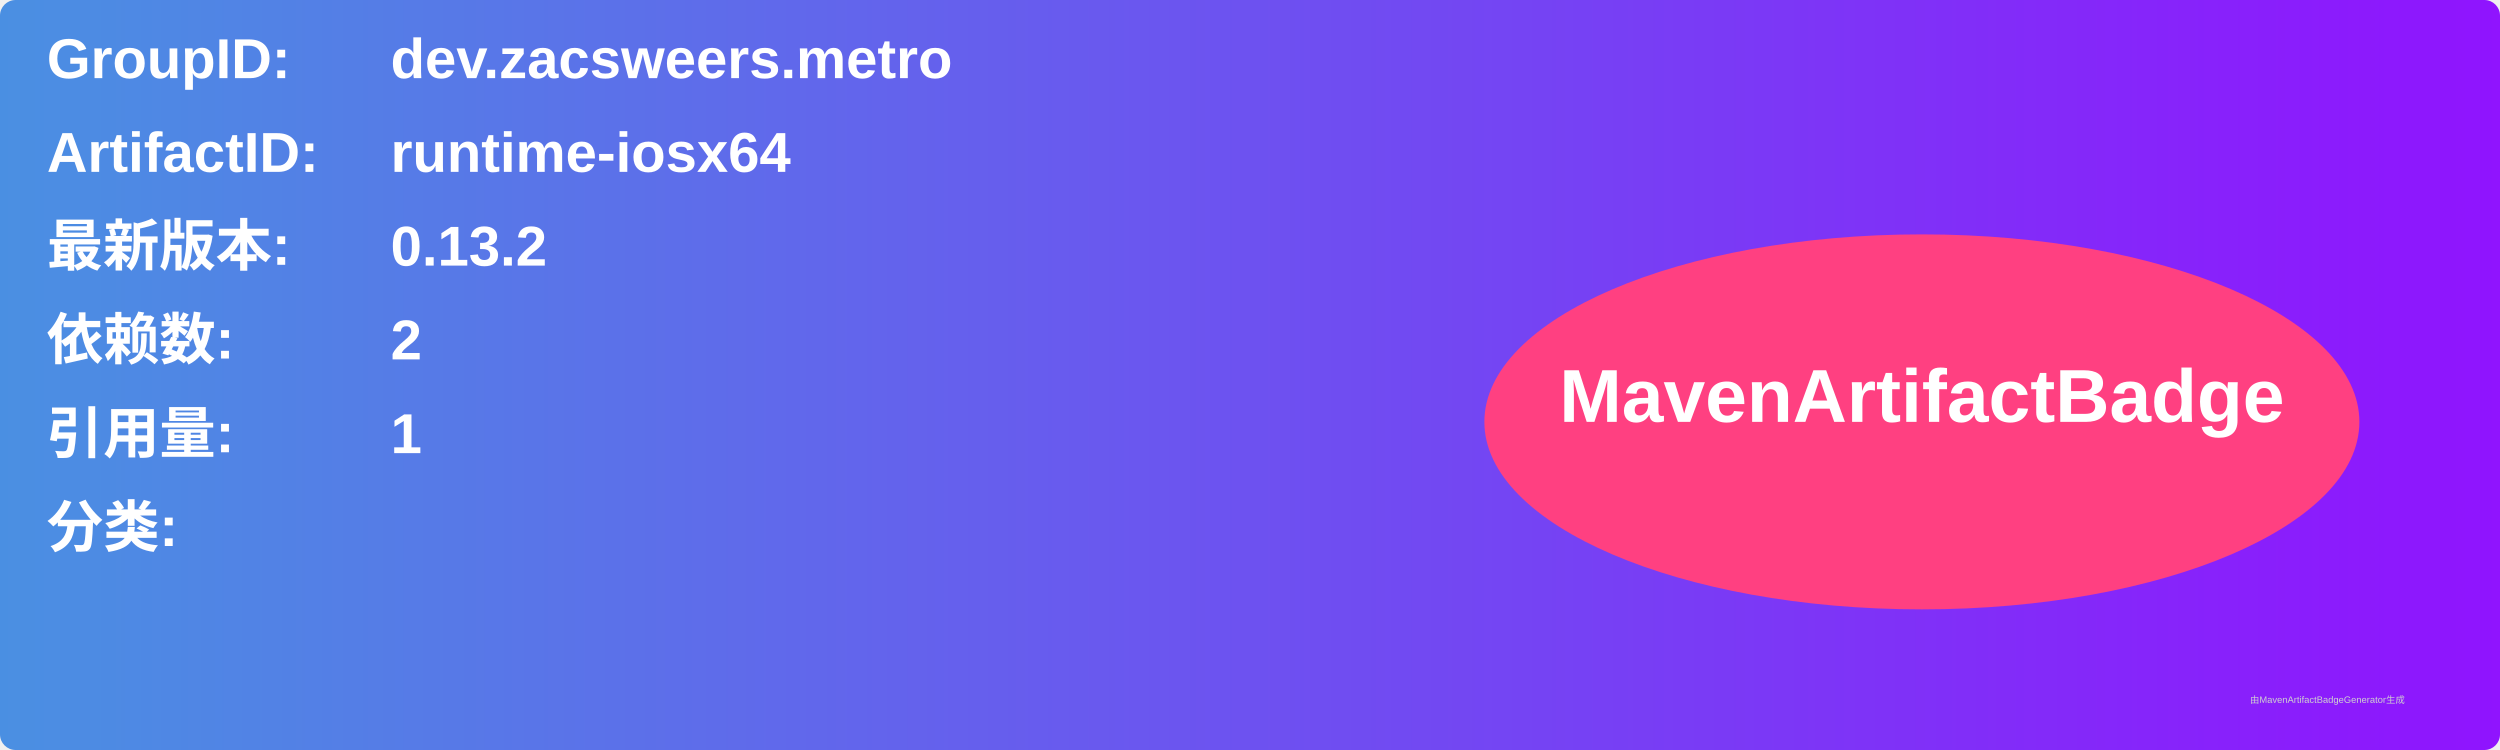
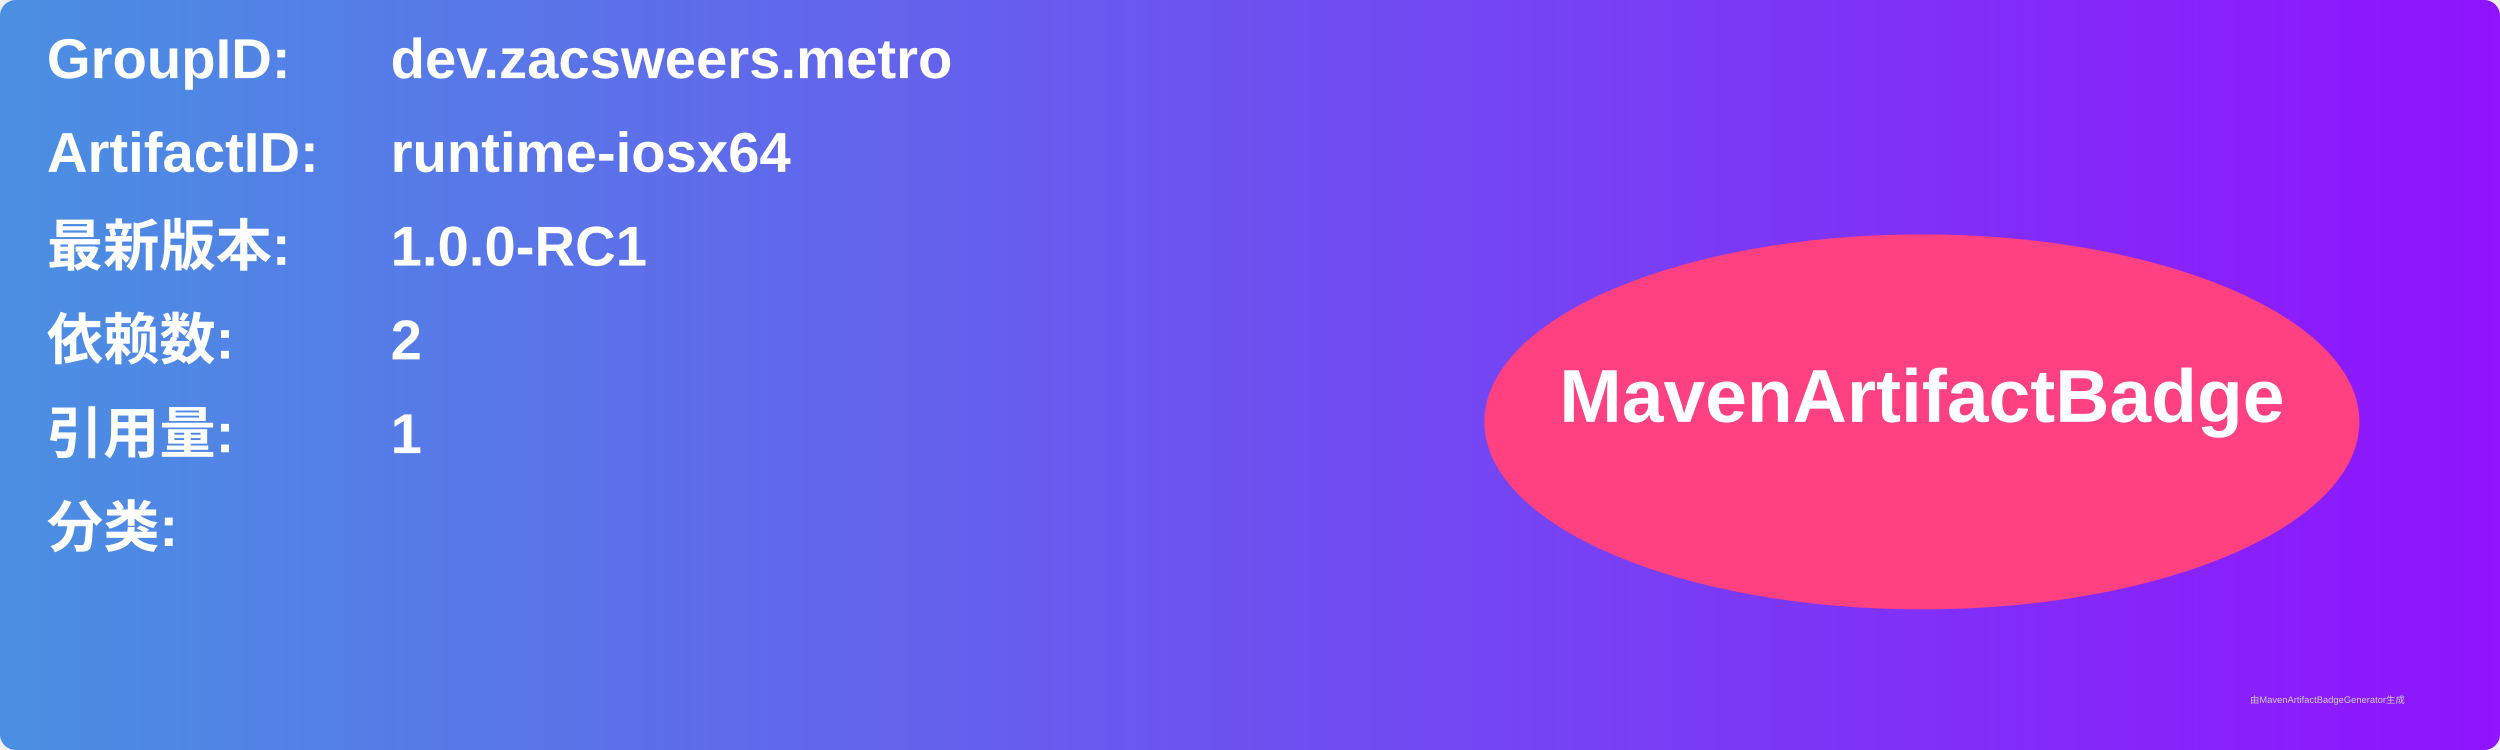
<svg xmlns="http://www.w3.org/2000/svg" width="800" height="240" viewBox="0 0 800 240">
  <linearGradient id="grad" x1="0%" y1="0%" x2="100%" y2="0%">
    <stop offset="0%" stop-color="#4a90e2" />
    <stop offset="100%" stop-color="#9013fe" />
  </linearGradient>
  <rect width="100%" height="100%" rx="5" ry="5" fill="url(#grad)" />
  <g transform="translate(15, 15)">
    <text x="0" y="10" font-family="Arial" font-size="18" fill="white" font-weight="bold" width="260">GroupID:</text>
    <text x="110" y="10" font-family="Arial" font-size="18" fill="white" font-weight="bold" width="460">dev.zacsweers.metro</text>
    <text x="0" y="40" font-family="Arial" font-size="18" fill="white" font-weight="bold" width="260">ArtifactID:</text>
    <text x="110" y="40" font-family="Arial" font-size="18" fill="white" font-weight="bold" width="460">runtime-iosx64</text>
    <text x="0" y="70" font-family="Arial" font-size="18" fill="white" font-weight="bold">最新版本:</text>
    <text x="110" y="70" font-family="Arial" font-size="18" fill="white" font-weight="bold">
-       <tspan font-weight="bold">0.13.2</tspan>
+       <tspan font-weight="bold">1.0.0-RC1</tspan>
    </text>
    <text x="0" y="100" font-family="Arial" font-size="18" fill="white" font-weight="bold">依赖数: </text>
    <text x="110" y="100" font-family="Arial" font-size="18" fill="white">
      <tspan font-weight="bold">2</tspan>
    </text>
    <text x="0" y="130" font-family="Arial" font-size="18" fill="white" font-weight="bold">引用量: </text>
    <text x="110" y="130" font-family="Arial" font-size="18" fill="white">
      <tspan font-weight="bold">1</tspan>
    </text>
    <text x="0" y="160" font-family="Arial" font-size="18" fill="white" font-weight="bold">分类:</text>
    <text x="10" y="190" font-family="Arial" font-size="10" fill="white">
      <tspan font-weight="bold" />
    </text>
    <ellipse cx="600" cy="120" rx="140" ry="60" fill="#ff4081" />
    <text x="600" y="120" text-anchor="middle" font-family="Arial" font-size="24" fill="white" font-weight="bold">MavenArtifactBadge</text>
  </g>
  <text x="720" y="225" font-family="Arial" font-size="3" fill="#d0d0d0">由MavenArtifactBadgeGenerator生成</text>
</svg>
